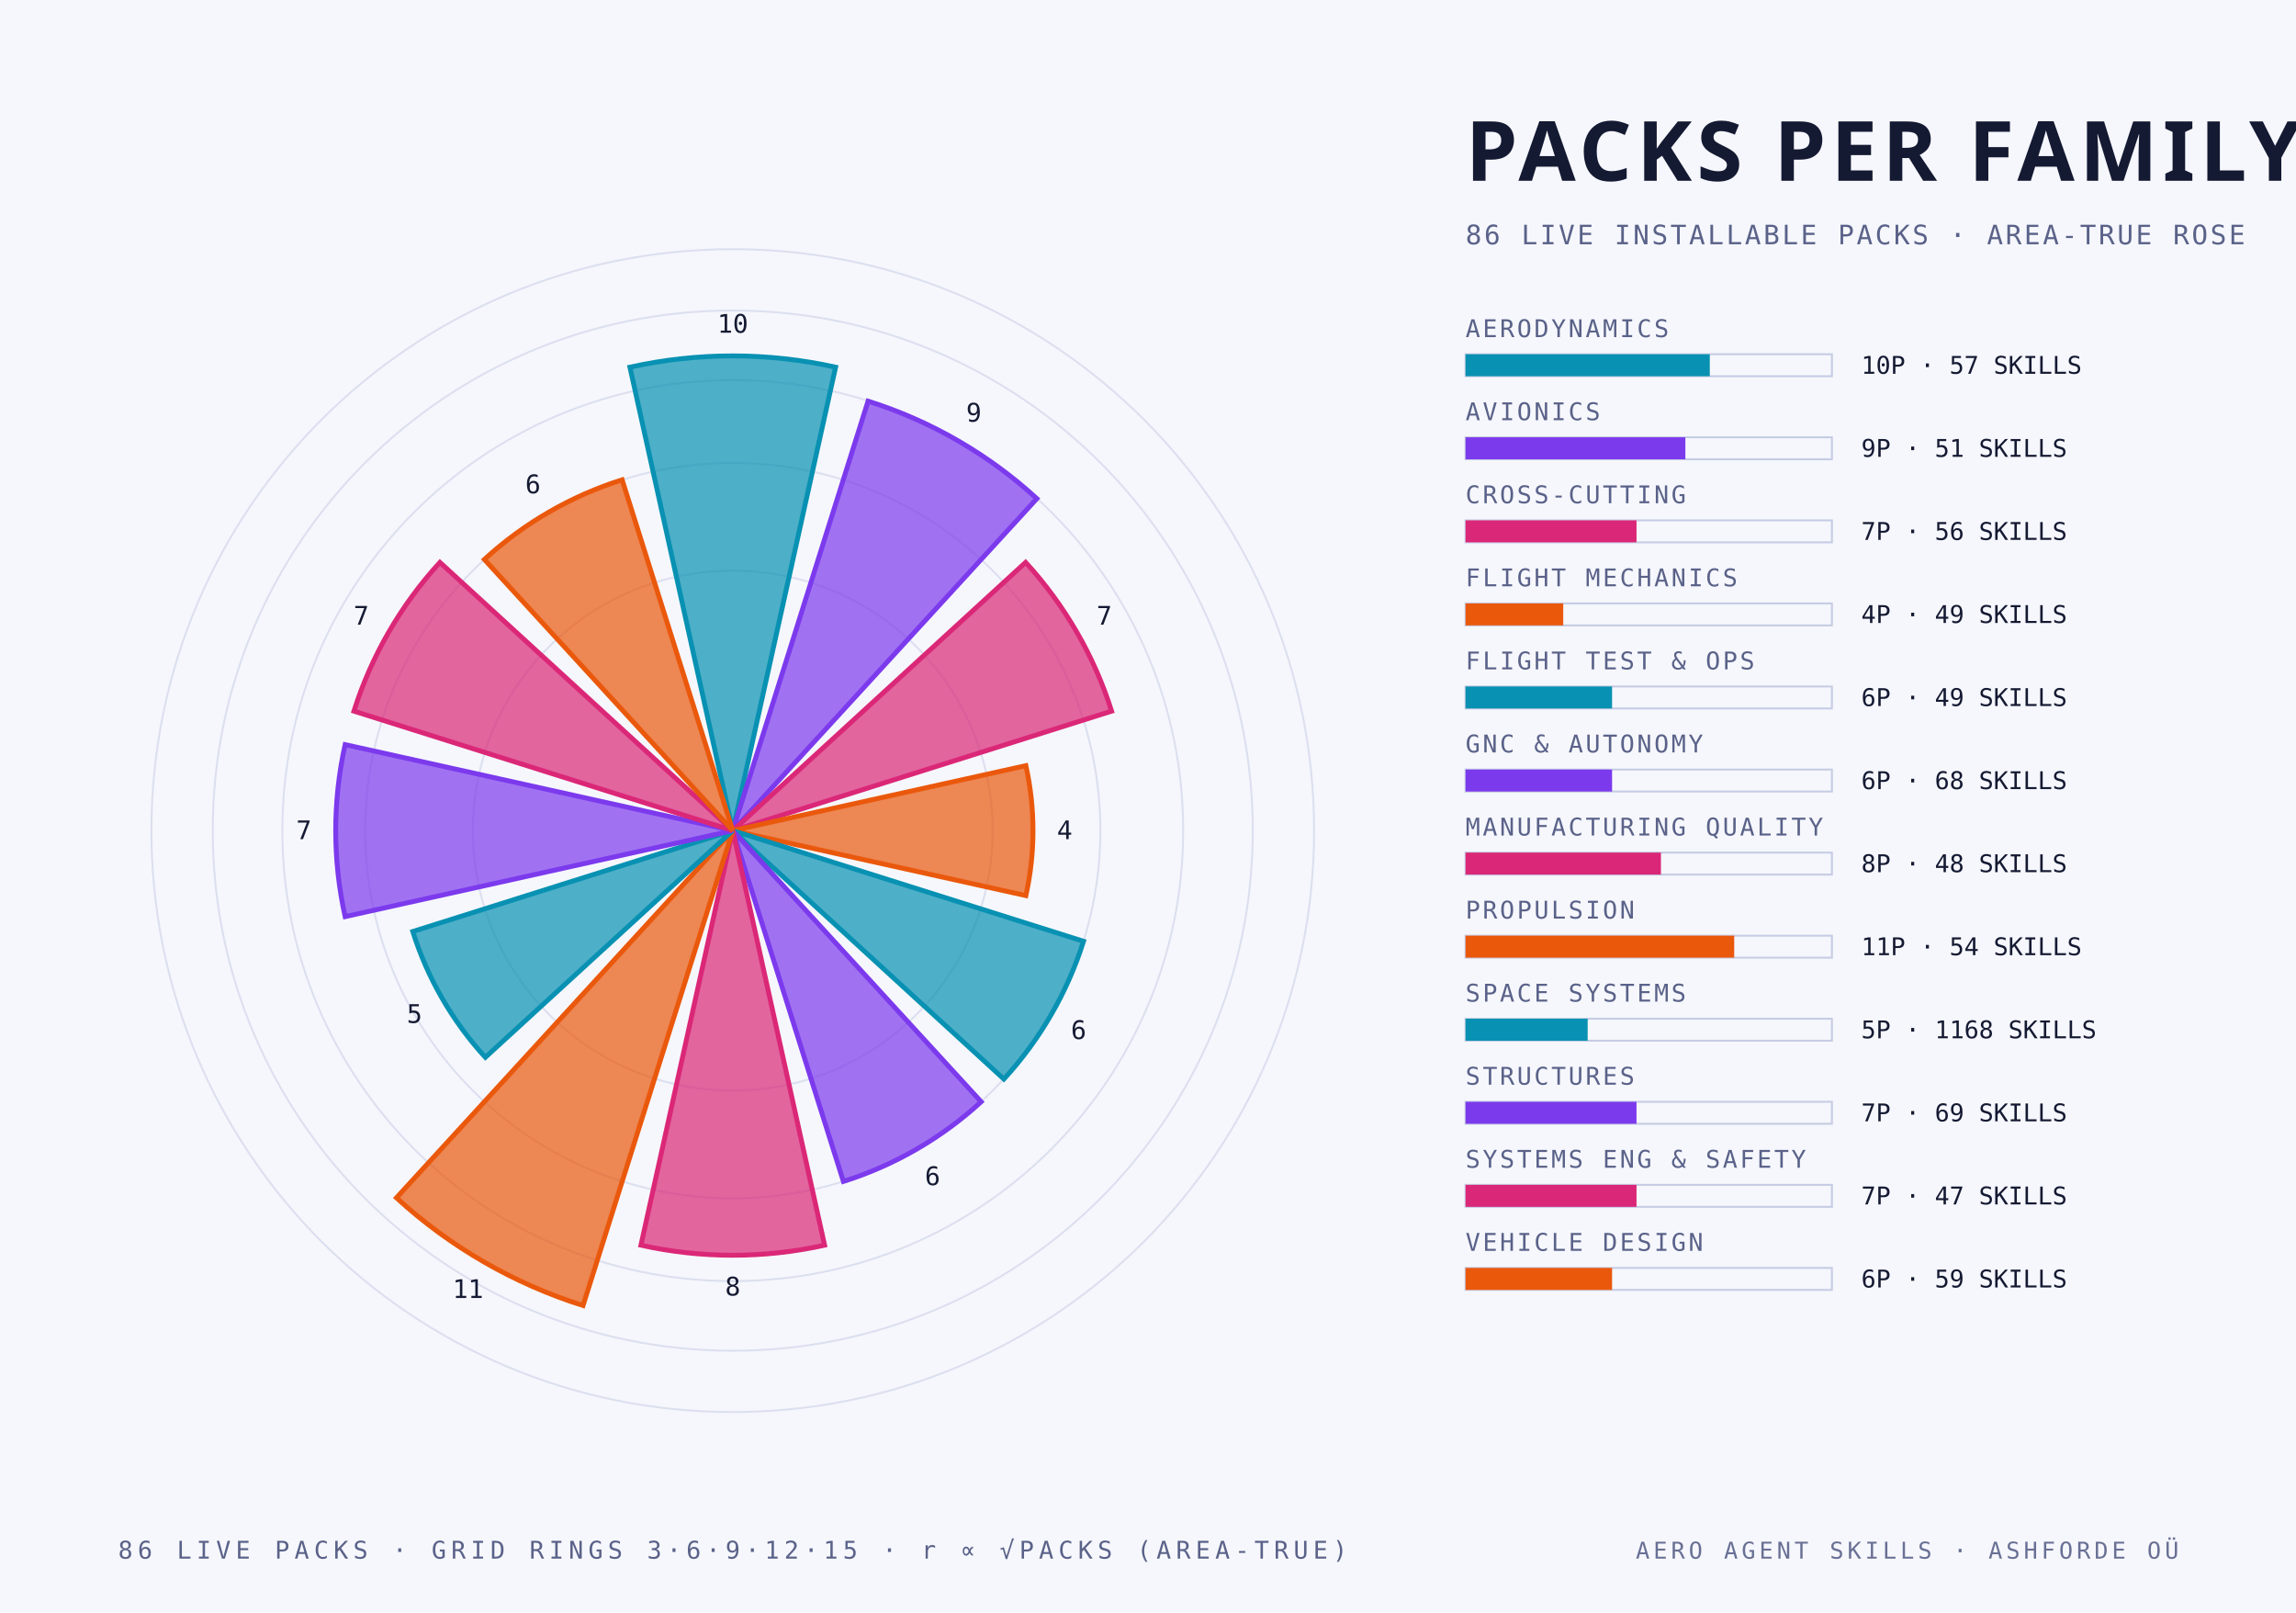
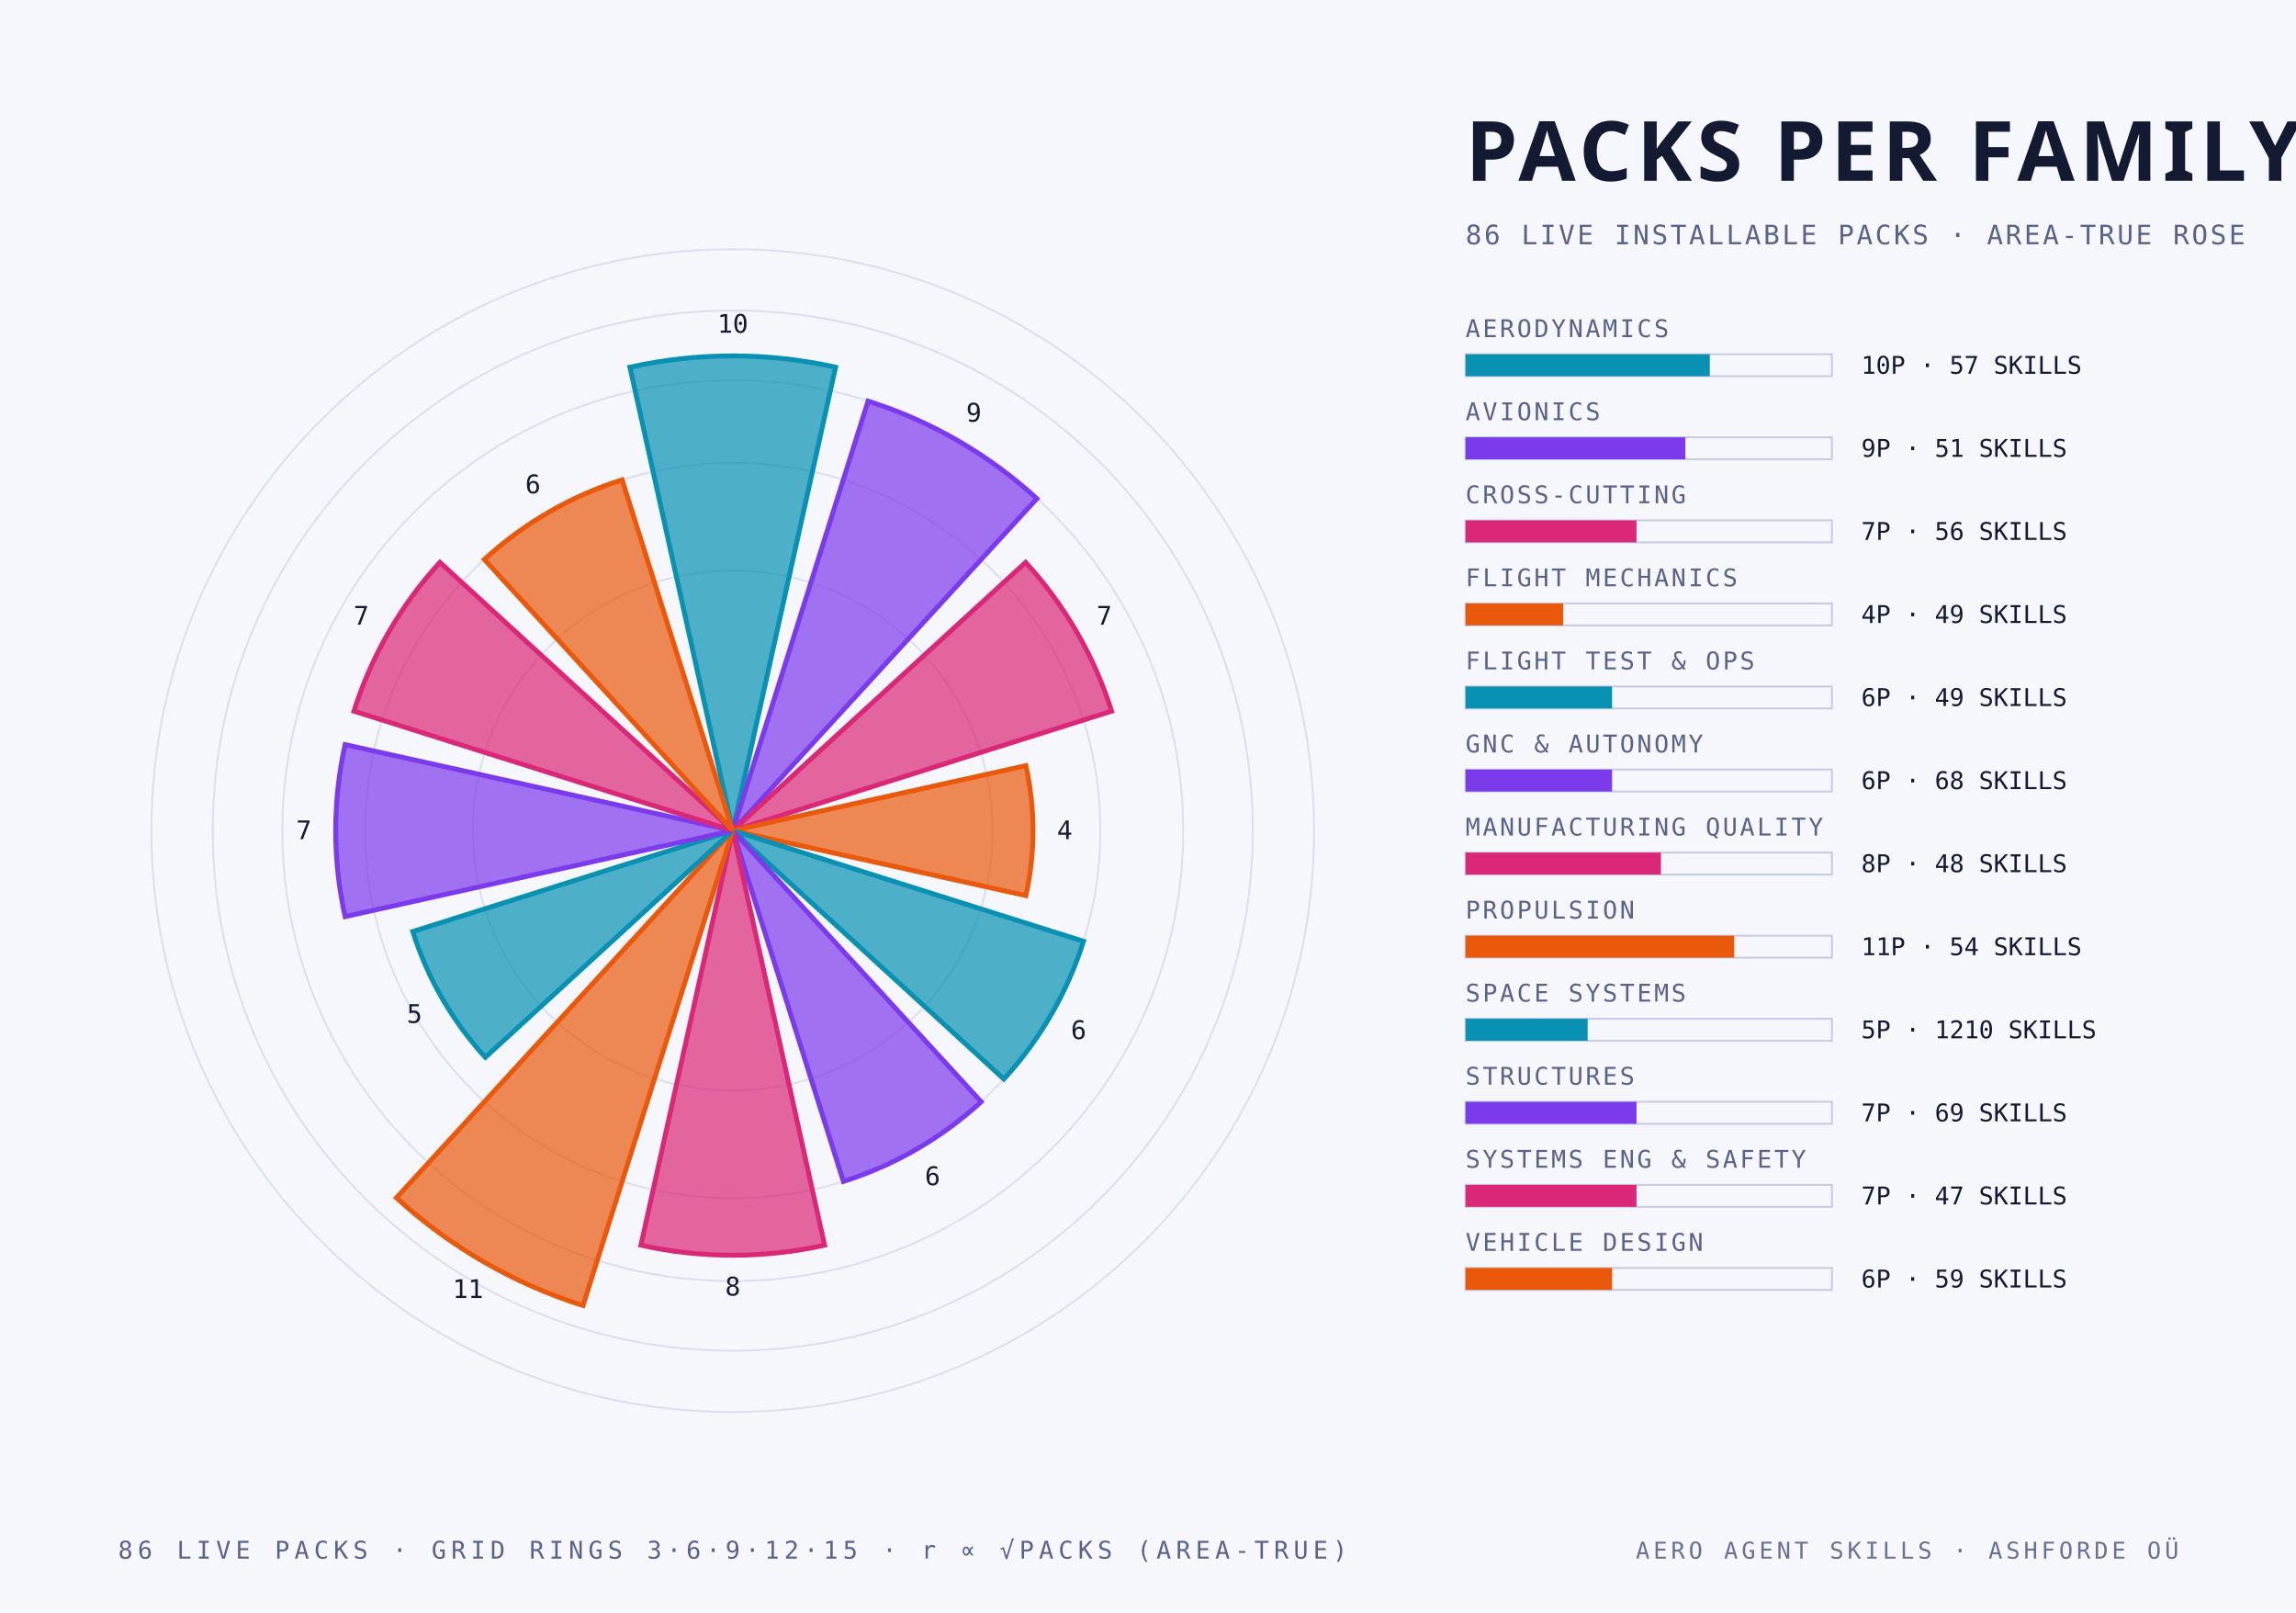
<svg xmlns="http://www.w3.org/2000/svg" width="940" height="660" viewBox="0 0 940 660">
  <style>
    .mono { font-family: "JetBrains Mono", "IBM Plex Mono", "Menlo", monospace; }
    .cond { font-family: "Barlow Condensed", "DIN Condensed", "Arial Narrow", sans-serif; font-weight: 700; text-transform: uppercase; }
    .serif { font-family: "Instrument Serif", Georgia, serif; font-style: italic; }
  </style>
  <rect width="940" height="660" fill="#f6f7fc" />
  <circle cx="300" cy="340" r="106.4" fill="none" stroke="#c6cce4" stroke-width="0.8" stroke-opacity="0.55" />
  <circle cx="300" cy="340" r="150.5" fill="none" stroke="#c6cce4" stroke-width="0.8" stroke-opacity="0.55" />
  <circle cx="300" cy="340" r="184.4" fill="none" stroke="#c6cce4" stroke-width="0.8" stroke-opacity="0.55" />
  <circle cx="300" cy="340" r="212.9" fill="none" stroke="#c6cce4" stroke-width="0.8" stroke-opacity="0.55" />
  <circle cx="300" cy="340" r="238.0" fill="none" stroke="#c6cce4" stroke-width="0.8" stroke-opacity="0.55" />
  <path d="M 300 340 L 257.9 150.3 A 194.3 194.3 0 0 1 342.1 150.3 Z" fill="#0891b2" fill-opacity="0.70" stroke="#0891b2" stroke-width="2" />
  <text class="mono" x="300.0" y="136.2" text-anchor="middle" font-size="10.5" fill="#151a33">10</text>
  <path d="M 300 340 L 355.4 164.2 A 184.4 184.4 0 0 1 424.5 204.1 Z" fill="#7c3aed" fill-opacity="0.70" stroke="#7c3aed" stroke-width="2" />
  <text class="mono" x="398.7" y="172.6" text-anchor="middle" font-size="10.5" fill="#151a33">9</text>
  <path d="M 300 340 L 419.9 230.2 A 162.6 162.6 0 0 1 455.1 291.1 Z" fill="#db2777" fill-opacity="0.70" stroke="#db2777" stroke-width="2" />
  <text class="mono" x="452.1" y="255.7" text-anchor="middle" font-size="10.5" fill="#151a33">7</text>
  <path d="M 300 340 L 420.0 313.4 A 122.9 122.9 0 0 1 420.0 366.6 Z" fill="#ea580c" fill-opacity="0.70" stroke="#ea580c" stroke-width="2" />
  <text class="mono" x="435.9" y="343.5" text-anchor="middle" font-size="10.5" fill="#151a33">4</text>
  <path d="M 300 340 L 443.6 385.3 A 150.5 150.5 0 0 1 411.0 441.7 Z" fill="#0891b2" fill-opacity="0.70" stroke="#0891b2" stroke-width="2" />
  <text class="mono" x="441.6" y="425.3" text-anchor="middle" font-size="10.5" fill="#151a33">6</text>
  <path d="M 300 340 L 401.7 451.0 A 150.5 150.5 0 0 1 345.3 483.6 Z" fill="#7c3aed" fill-opacity="0.70" stroke="#7c3aed" stroke-width="2" />
  <text class="mono" x="381.8" y="485.1" text-anchor="middle" font-size="10.5" fill="#151a33">6</text>
  <path d="M 300 340 L 337.6 509.7 A 173.8 173.8 0 0 1 262.4 509.7 Z" fill="#db2777" fill-opacity="0.70" stroke="#db2777" stroke-width="2" />
  <text class="mono" x="300.0" y="530.3" text-anchor="middle" font-size="10.5" fill="#151a33">8</text>
  <path d="M 300 340 L 238.7 534.4 A 203.8 203.8 0 0 1 162.3 490.3 Z" fill="#ea580c" fill-opacity="0.70" stroke="#ea580c" stroke-width="2" />
  <text class="mono" x="191.6" y="531.3" text-anchor="middle" font-size="10.5" fill="#151a33">11</text>
  <path d="M 300 340 L 198.7 432.8 A 137.4 137.4 0 0 1 169.0 381.3 Z" fill="#0891b2" fill-opacity="0.70" stroke="#0891b2" stroke-width="2" />
  <text class="mono" x="169.7" y="418.7" text-anchor="middle" font-size="10.5" fill="#151a33">5</text>
  <path d="M 300 340 L 141.3 375.2 A 162.6 162.6 0 0 1 141.3 304.8 Z" fill="#7c3aed" fill-opacity="0.70" stroke="#7c3aed" stroke-width="2" />
  <text class="mono" x="124.4" y="343.5" text-anchor="middle" font-size="10.5" fill="#151a33">7</text>
  <path d="M 300 340 L 144.9 291.1 A 162.6 162.6 0 0 1 180.1 230.2 Z" fill="#db2777" fill-opacity="0.70" stroke="#db2777" stroke-width="2" />
  <text class="mono" x="147.9" y="255.7" text-anchor="middle" font-size="10.5" fill="#151a33">7</text>
  <path d="M 300 340 L 198.3 229.0 A 150.5 150.5 0 0 1 254.7 196.4 Z" fill="#ea580c" fill-opacity="0.70" stroke="#ea580c" stroke-width="2" />
  <text class="mono" x="218.2" y="201.9" text-anchor="middle" font-size="10.5" fill="#151a33">6</text>
  <text class="cond" x="600.0" y="74.0" text-anchor="start" font-size="34" fill="#151a33" letter-spacing="2">PACKS PER FAMILY</text>
  <text class="mono" x="600.0" y="100.0" text-anchor="start" font-size="11" fill="#5a6289" letter-spacing="1">86 LIVE INSTALLABLE PACKS · AREA-TRUE ROSE</text>
  <text class="mono" x="600.0" y="138.0" text-anchor="start" font-size="10" fill="#5a6289" letter-spacing="1">AERODYNAMICS</text>
  <rect x="600" y="145" width="150" height="9" fill="none" stroke="#c6cce4" stroke-width="0.8" />
  <rect x="600" y="145" width="100.0" height="9" fill="#0891b2" />
  <text class="mono" x="762.0" y="153.0" text-anchor="start" font-size="10" fill="#151a33">10P · 57 SKILLS</text>
  <text class="mono" x="600.0" y="172.0" text-anchor="start" font-size="10" fill="#5a6289" letter-spacing="1">AVIONICS</text>
  <rect x="600" y="179" width="150" height="9" fill="none" stroke="#c6cce4" stroke-width="0.8" />
  <rect x="600" y="179" width="90.0" height="9" fill="#7c3aed" />
  <text class="mono" x="762.0" y="187.0" text-anchor="start" font-size="10" fill="#151a33">9P · 51 SKILLS</text>
  <text class="mono" x="600.0" y="206.0" text-anchor="start" font-size="10" fill="#5a6289" letter-spacing="1">CROSS-CUTTING</text>
  <rect x="600" y="213" width="150" height="9" fill="none" stroke="#c6cce4" stroke-width="0.8" />
  <rect x="600" y="213" width="70.0" height="9" fill="#db2777" />
  <text class="mono" x="762.0" y="221.0" text-anchor="start" font-size="10" fill="#151a33">7P · 56 SKILLS</text>
  <text class="mono" x="600.0" y="240.0" text-anchor="start" font-size="10" fill="#5a6289" letter-spacing="1">FLIGHT MECHANICS</text>
  <rect x="600" y="247" width="150" height="9" fill="none" stroke="#c6cce4" stroke-width="0.8" />
  <rect x="600" y="247" width="40.0" height="9" fill="#ea580c" />
  <text class="mono" x="762.0" y="255.0" text-anchor="start" font-size="10" fill="#151a33">4P · 49 SKILLS</text>
  <text class="mono" x="600.0" y="274.0" text-anchor="start" font-size="10" fill="#5a6289" letter-spacing="1">FLIGHT TEST &amp; OPS</text>
  <rect x="600" y="281" width="150" height="9" fill="none" stroke="#c6cce4" stroke-width="0.8" />
  <rect x="600" y="281" width="60.0" height="9" fill="#0891b2" />
  <text class="mono" x="762.0" y="289.0" text-anchor="start" font-size="10" fill="#151a33">6P · 49 SKILLS</text>
  <text class="mono" x="600.0" y="308.0" text-anchor="start" font-size="10" fill="#5a6289" letter-spacing="1">GNC &amp; AUTONOMY</text>
  <rect x="600" y="315" width="150" height="9" fill="none" stroke="#c6cce4" stroke-width="0.8" />
  <rect x="600" y="315" width="60.0" height="9" fill="#7c3aed" />
  <text class="mono" x="762.0" y="323.0" text-anchor="start" font-size="10" fill="#151a33">6P · 68 SKILLS</text>
  <text class="mono" x="600.0" y="342.0" text-anchor="start" font-size="10" fill="#5a6289" letter-spacing="1">MANUFACTURING QUALITY</text>
  <rect x="600" y="349" width="150" height="9" fill="none" stroke="#c6cce4" stroke-width="0.8" />
  <rect x="600" y="349" width="80.0" height="9" fill="#db2777" />
  <text class="mono" x="762.0" y="357.0" text-anchor="start" font-size="10" fill="#151a33">8P · 48 SKILLS</text>
  <text class="mono" x="600.0" y="376.0" text-anchor="start" font-size="10" fill="#5a6289" letter-spacing="1">PROPULSION</text>
  <rect x="600" y="383" width="150" height="9" fill="none" stroke="#c6cce4" stroke-width="0.8" />
  <rect x="600" y="383" width="110.0" height="9" fill="#ea580c" />
  <text class="mono" x="762.0" y="391.0" text-anchor="start" font-size="10" fill="#151a33">11P · 54 SKILLS</text>
  <text class="mono" x="600.0" y="410.0" text-anchor="start" font-size="10" fill="#5a6289" letter-spacing="1">SPACE SYSTEMS</text>
  <rect x="600" y="417" width="150" height="9" fill="none" stroke="#c6cce4" stroke-width="0.8" />
  <rect x="600" y="417" width="50.0" height="9" fill="#0891b2" />
-   <text class="mono" x="762.0" y="425.0" text-anchor="start" font-size="10" fill="#151a33">5P · 1168 SKILLS</text>
+   <text class="mono" x="762.0" y="425.0" text-anchor="start" font-size="10" fill="#151a33">5P · 1210 SKILLS</text>
  <text class="mono" x="600.0" y="444.0" text-anchor="start" font-size="10" fill="#5a6289" letter-spacing="1">STRUCTURES</text>
  <rect x="600" y="451" width="150" height="9" fill="none" stroke="#c6cce4" stroke-width="0.8" />
  <rect x="600" y="451" width="70.0" height="9" fill="#7c3aed" />
  <text class="mono" x="762.0" y="459.0" text-anchor="start" font-size="10" fill="#151a33">7P · 69 SKILLS</text>
  <text class="mono" x="600.0" y="478.0" text-anchor="start" font-size="10" fill="#5a6289" letter-spacing="1">SYSTEMS ENG &amp; SAFETY</text>
  <rect x="600" y="485" width="150" height="9" fill="none" stroke="#c6cce4" stroke-width="0.8" />
  <rect x="600" y="485" width="70.0" height="9" fill="#db2777" />
  <text class="mono" x="762.0" y="493.0" text-anchor="start" font-size="10" fill="#151a33">7P · 47 SKILLS</text>
  <text class="mono" x="600.0" y="512.0" text-anchor="start" font-size="10" fill="#5a6289" letter-spacing="1">VEHICLE DESIGN</text>
  <rect x="600" y="519" width="150" height="9" fill="none" stroke="#c6cce4" stroke-width="0.8" />
  <rect x="600" y="519" width="60.0" height="9" fill="#ea580c" />
  <text class="mono" x="762.0" y="527.0" text-anchor="start" font-size="10" fill="#151a33">6P · 59 SKILLS</text>
  <text class="mono" x="300.0" y="638.0" text-anchor="middle" font-size="10" fill="#5a6289" letter-spacing="2">86 LIVE PACKS · GRID RINGS 3·6·9·12·15 · r ∝ √PACKS (AREA-TRUE)</text>
  <text class="mono" x="892.0" y="638.0" text-anchor="end" font-size="9.5" fill="#5a6289" letter-spacing="1.5" opacity="0.9">AERO AGENT SKILLS · ASHFORDE OÜ</text>
</svg>
